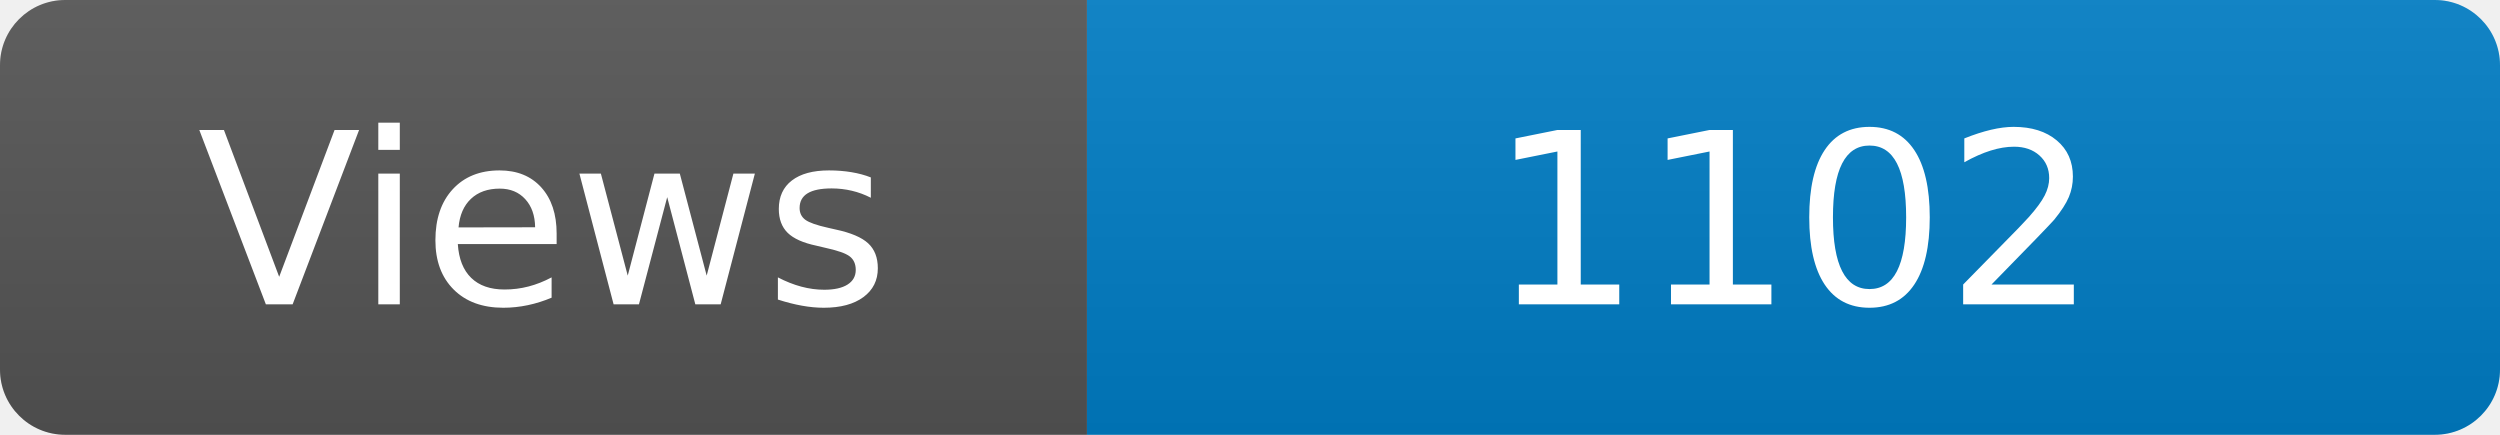
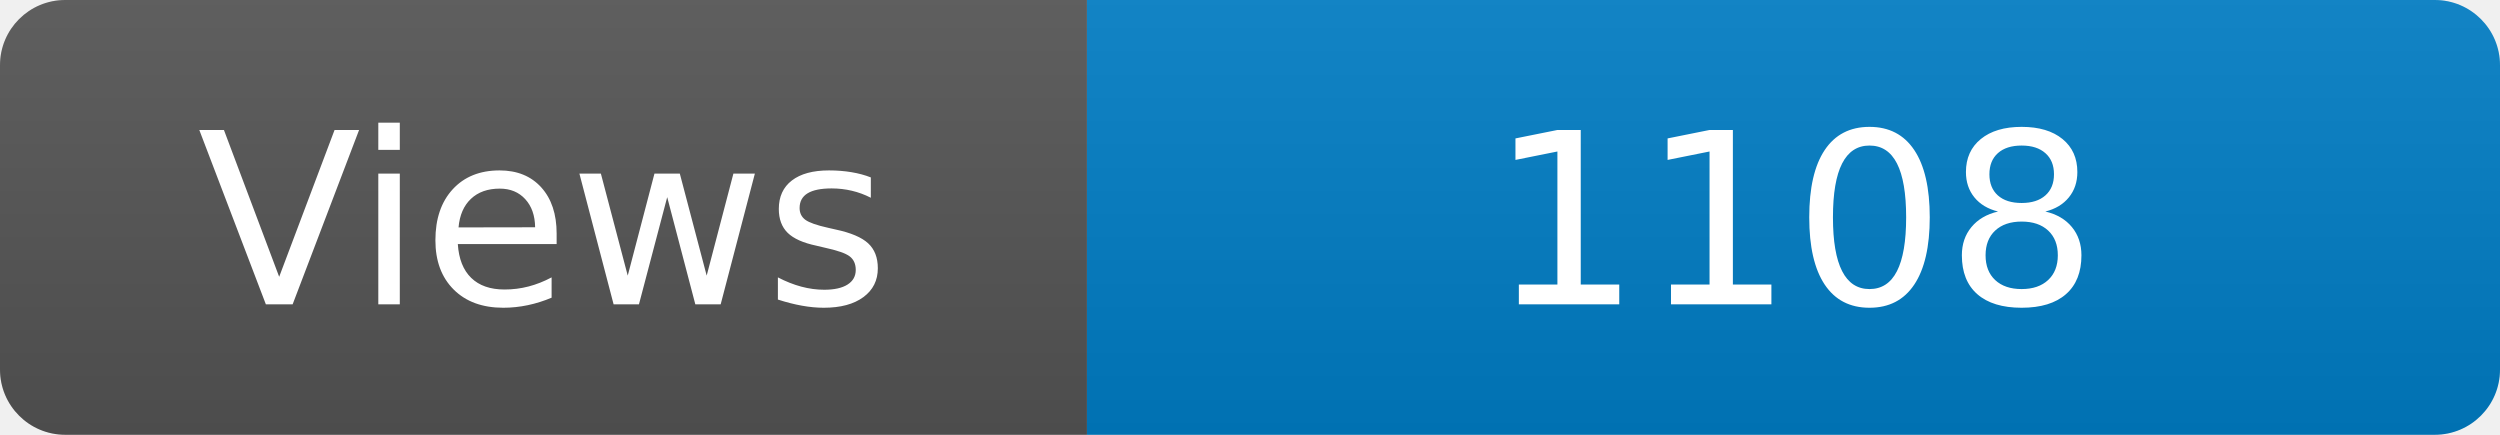
<svg xmlns="http://www.w3.org/2000/svg" width="115" height="20" role="img" aria-label="Maintained?: yes">
  <linearGradient id="s" x2="0" y2="100%">
    <stop offset="0" stop-color="#bbb" stop-opacity=".1" />
    <stop offset="1" stop-opacity=".1" />
  </linearGradient>
  <clipPath id="r">
    <rect width="115" height="20" rx="3" fill="#fff" />
  </clipPath>
  <g clip-path="url(#r)">
    <rect width="50" height="20" fill="#555" />
    <rect x="50" width="160" height="20" fill="#007ec6" />
    <rect width="115" height="20" fill="url(#s)" />
  </g>
  <g fill="#fff" text-anchor="middle" font-family="Verdana,Geneva,DejaVu Sans,sans-serif" font-size="110">
    <text x="250" y="140" transform="scale(.1)" fill="#fff">Views</text>
-     <text x="825" y="140" transform="scale(.1)" fill="#fff">1102</text>
+     <text x="825" y="140" transform="scale(.1)" fill="#fff">1108</text>
  </g>
</svg>
